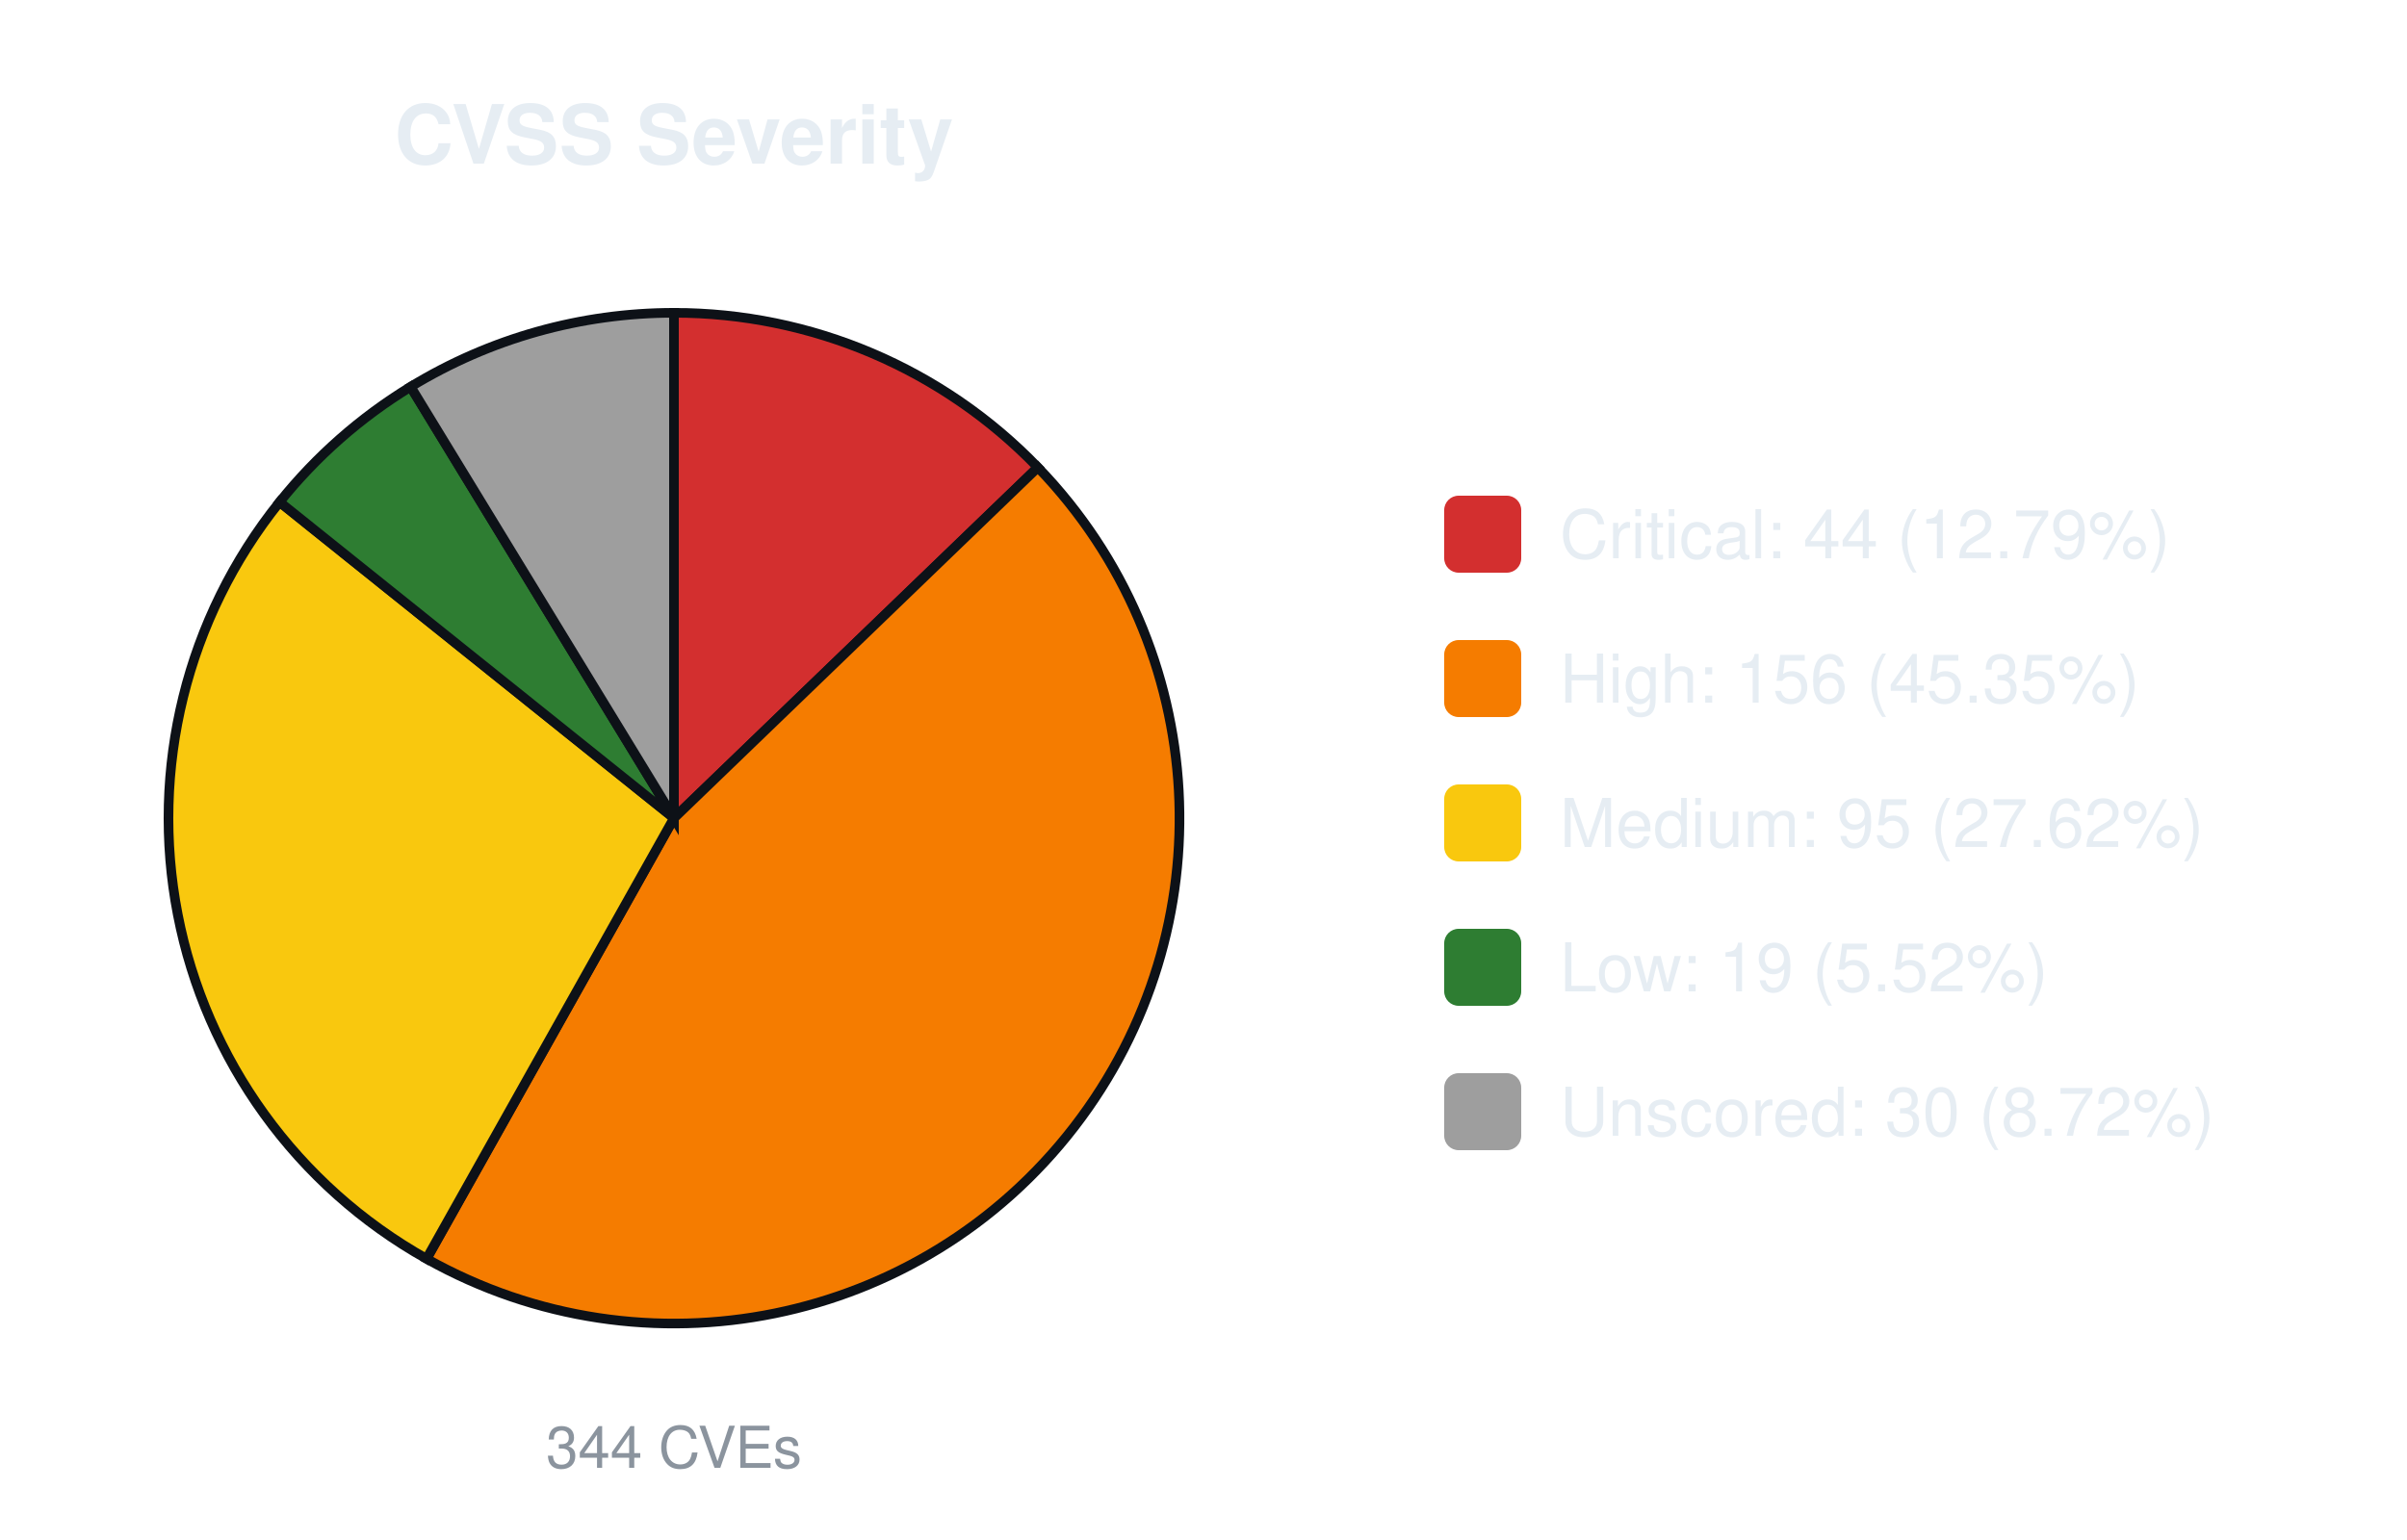
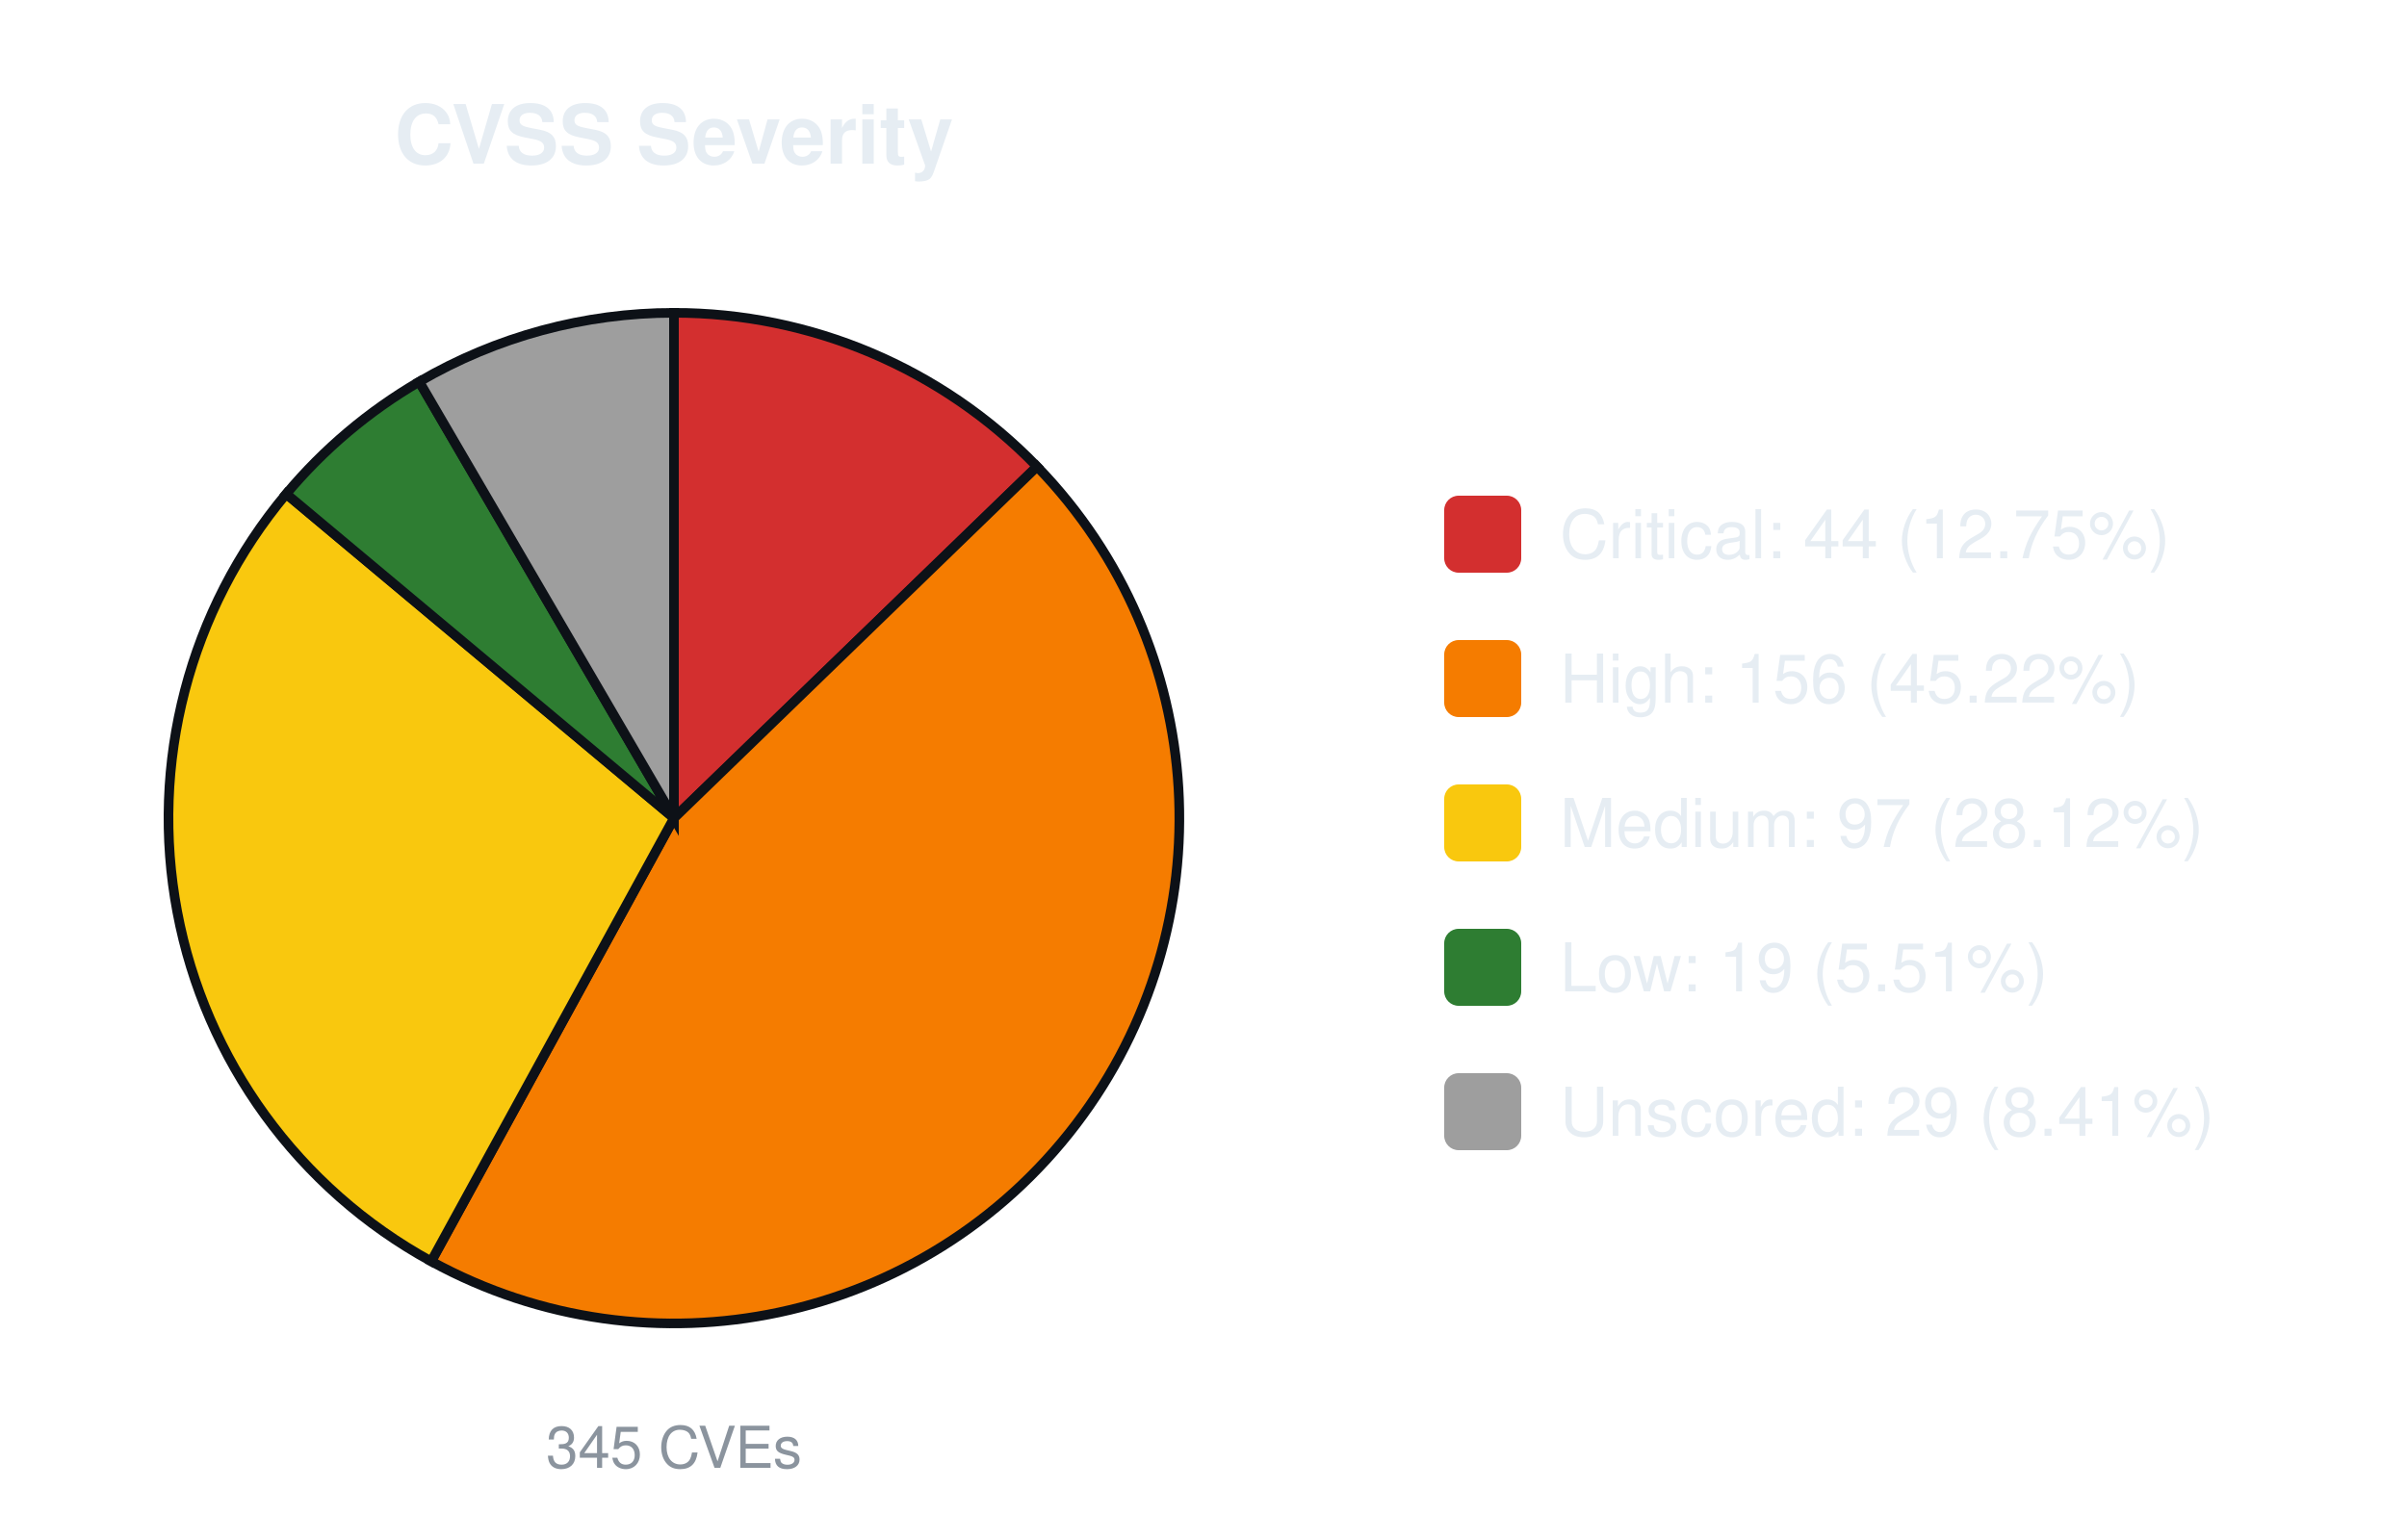
<svg xmlns="http://www.w3.org/2000/svg" width="500" height="320" viewBox="0 0 500 320" font-family="-apple-system,Segoe UI,Helvetica,Arial,sans-serif">
  <text x="140.0" y="34" font-size="17" font-weight="600" text-anchor="middle" fill="#e6edf3">CVSS Severity</text>
-   <path d="M140.00,170.00 L140.00,65.00 A105.0,105.0 0 0 1 215.59,97.12 Z" fill="#d32f2f" stroke="#0d1117" stroke-width="2" />
-   <path d="M140.00,170.00 L215.59,97.12 A105.0,105.0 0 0 1 88.61,261.57 Z" fill="#f57c00" stroke="#0d1117" stroke-width="2" />
-   <path d="M140.00,170.00 L88.61,261.57 A105.0,105.0 0 0 1 58.08,104.32 Z" fill="#f9c80e" stroke="#0d1117" stroke-width="2" />
-   <path d="M140.00,170.00 L58.08,104.32 A105.0,105.0 0 0 1 85.30,80.37 Z" fill="#2e7d32" stroke="#0d1117" stroke-width="2" />
-   <path d="M140.00,170.00 L85.30,80.37 A105.0,105.0 0 0 1 140.00,65.00 Z" fill="#9e9e9e" stroke="#0d1117" stroke-width="2" />
-   <text x="140.0" y="305" font-size="12" text-anchor="middle" fill="#8b949e">344 CVEs</text>
+   <path d="M140.00,170.00 L140.00,65.00 A105.0,105.0 0 0 1 215.42,96.95 Z" fill="#d32f2f" stroke="#0d1117" stroke-width="2" />
+   <path d="M140.00,170.00 L215.42,96.95 A105.0,105.0 0 0 1 89.58,262.10 Z" fill="#f57c00" stroke="#0d1117" stroke-width="2" />
+   <path d="M140.00,170.00 L89.58,262.10 A105.0,105.0 0 0 1 59.46,102.63 Z" fill="#f9c80e" stroke="#0d1117" stroke-width="2" />
+   <path d="M140.00,170.00 L59.46,102.63 A105.0,105.0 0 0 1 87.09,79.31 Z" fill="#2e7d32" stroke="#0d1117" stroke-width="2" />
+   <path d="M140.00,170.00 L87.09,79.31 A105.0,105.0 0 0 1 140.00,65.00 Z" fill="#9e9e9e" stroke="#0d1117" stroke-width="2" />
+   <text x="140.0" y="305" font-size="12" text-anchor="middle" fill="#8b949e">345 CVEs</text>
  <rect x="300.0" y="103.0" width="16" height="16" rx="3" fill="#d32f2f" />
-   <text x="324.0" y="116.0" font-size="14" fill="#e6edf3">Critical: 44 (12.79%)</text>
+   <text x="324.0" y="116.0" font-size="14" fill="#e6edf3">Critical: 44 (12.75%)</text>
  <rect x="300.0" y="133.0" width="16" height="16" rx="3" fill="#f57c00" />
-   <text x="324.0" y="146.0" font-size="14" fill="#e6edf3">High: 156 (45.35%)</text>
+   <text x="324.0" y="146.0" font-size="14" fill="#e6edf3">High: 156 (45.22%)</text>
  <rect x="300.0" y="163.0" width="16" height="16" rx="3" fill="#f9c80e" />
-   <text x="324.0" y="176.0" font-size="14" fill="#e6edf3">Medium: 95 (27.62%)</text>
+   <text x="324.0" y="176.0" font-size="14" fill="#e6edf3">Medium: 97 (28.12%)</text>
  <rect x="300.0" y="193.0" width="16" height="16" rx="3" fill="#2e7d32" />
-   <text x="324.0" y="206.0" font-size="14" fill="#e6edf3">Low: 19 (5.52%)</text>
+   <text x="324.0" y="206.0" font-size="14" fill="#e6edf3">Low: 19 (5.51%)</text>
  <rect x="300.0" y="223.0" width="16" height="16" rx="3" fill="#9e9e9e" />
-   <text x="324.0" y="236.0" font-size="14" fill="#e6edf3">Unscored: 30 (8.72%)</text>
+   <text x="324.0" y="236.0" font-size="14" fill="#e6edf3">Unscored: 29 (8.41%)</text>
</svg>
